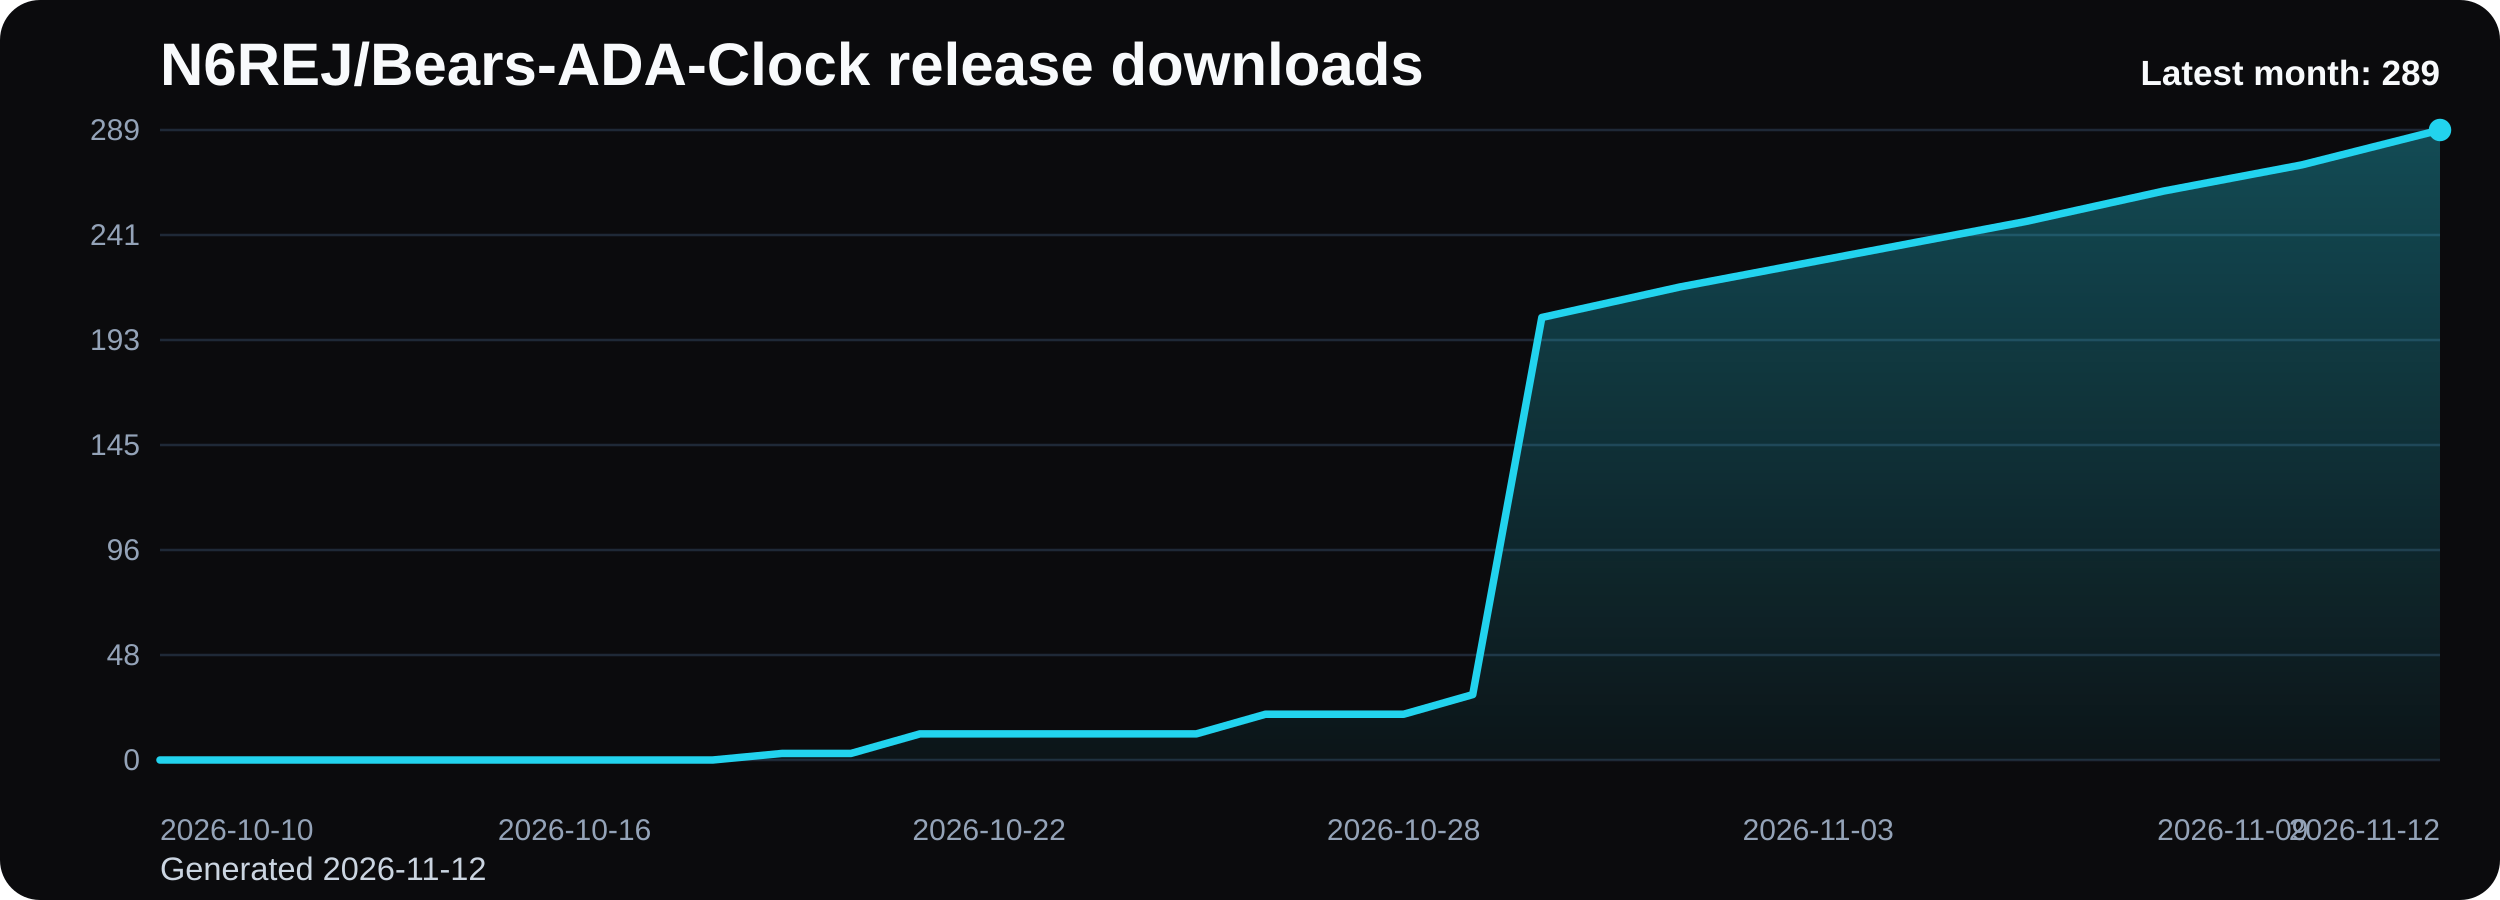
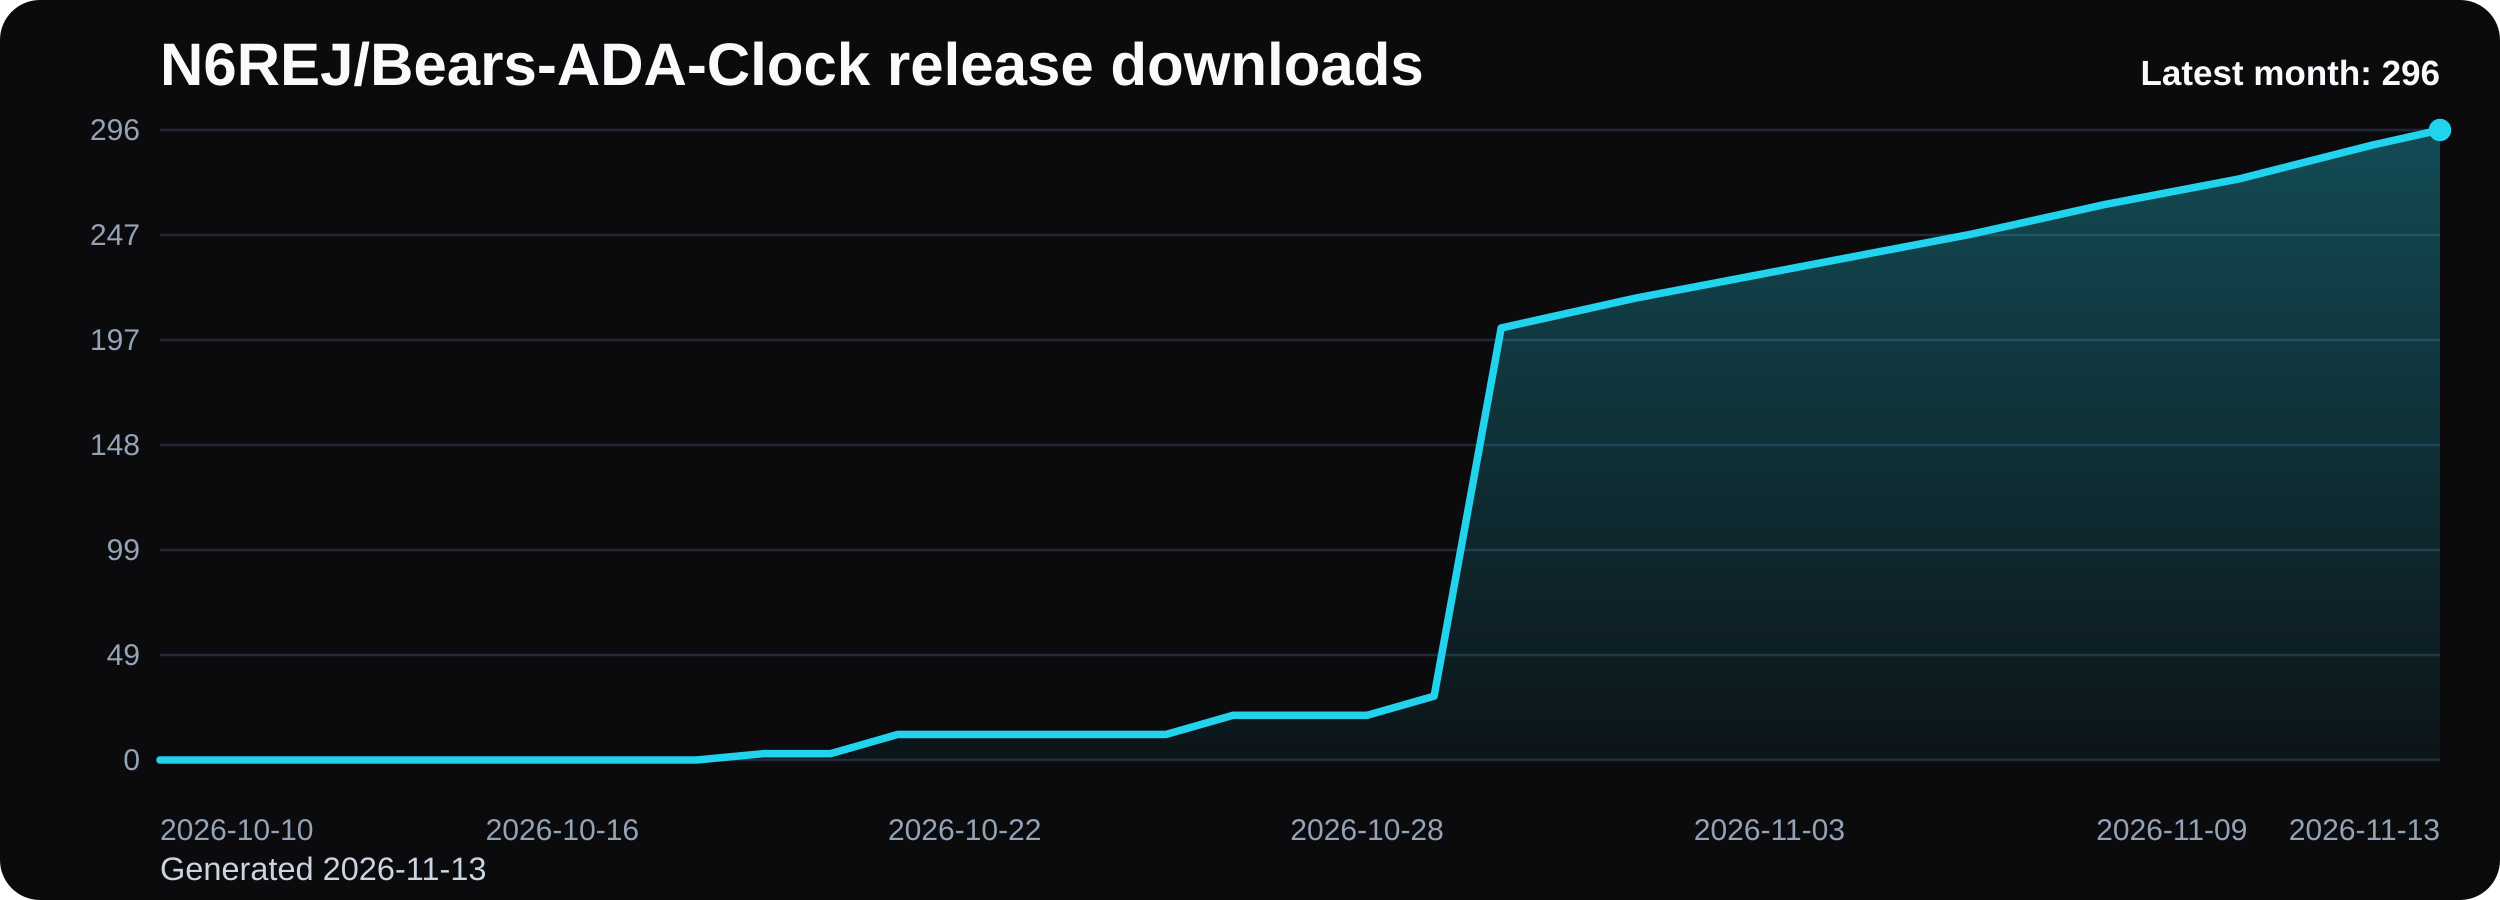
<svg xmlns="http://www.w3.org/2000/svg" viewBox="0 0 1000 360" role="img" aria-label="N6REJ/Bears-ADA-Clock release downloads chart">
  <defs>
    <linearGradient id="fill-monthly-black" x1="0" y1="0" x2="0" y2="1">
      <stop offset="0%" stop-color="#22d3ee" stop-opacity="0.32" />
      <stop offset="100%" stop-color="#22d3ee" stop-opacity="0.05" />
    </linearGradient>
    <style>
      .bg { fill: #0b0b0d; }
      .title { font: 700 24px Arial, sans-serif; fill: #f8fafc; }
      .sub { font: 400 13px Arial, sans-serif; fill: #cbd5e1; }
      .grid { stroke: #1f2937; stroke-width: 1; }
      .axis { font: 400 12px Arial, sans-serif; fill: #94a3b8; }
      .line { fill: none; stroke: #22d3ee; stroke-width: 3; stroke-linecap: round; stroke-linejoin: round; }
      .dot { fill: #22d3ee; }
      .value { font: 600 11px Arial, sans-serif; fill: #cbd5e1; }
      .latest { font: 700 14px Arial, sans-serif; fill: #f8fafc; }
    </style>
  </defs>
  <rect class="bg" x="0" y="0" width="1000" height="360" rx="16" />
  <text class="title" x="64" y="34">N6REJ/Bears-ADA-Clock release downloads</text>
-   <text class="sub" x="64" y="352">Generated 2026-11-12</text>
+   <text class="sub" x="64" y="352">Generated 2026-11-13</text>
  <line x1="64" y1="52.00" x2="976" y2="52.00" class="grid" />
-   <text x="56" y="56.00" text-anchor="end" class="axis">289</text>
+   <text x="56" y="56.00" text-anchor="end" class="axis">296</text>
  <line x1="64" y1="94.00" x2="976" y2="94.00" class="grid" />
-   <text x="56" y="98.00" text-anchor="end" class="axis">241</text>
+   <text x="56" y="98.00" text-anchor="end" class="axis">247</text>
  <line x1="64" y1="136.00" x2="976" y2="136.00" class="grid" />
-   <text x="56" y="140.00" text-anchor="end" class="axis">193</text>
+   <text x="56" y="140.00" text-anchor="end" class="axis">197</text>
  <line x1="64" y1="178.00" x2="976" y2="178.00" class="grid" />
-   <text x="56" y="182.00" text-anchor="end" class="axis">145</text>
+   <text x="56" y="182.00" text-anchor="end" class="axis">148</text>
  <line x1="64" y1="220.00" x2="976" y2="220.00" class="grid" />
-   <text x="56" y="224.00" text-anchor="end" class="axis">96</text>
+   <text x="56" y="224.00" text-anchor="end" class="axis">99</text>
  <line x1="64" y1="262.00" x2="976" y2="262.00" class="grid" />
-   <text x="56" y="266.00" text-anchor="end" class="axis">48</text>
+   <text x="56" y="266.00" text-anchor="end" class="axis">49</text>
  <line x1="64" y1="304.00" x2="976" y2="304.00" class="grid" />
  <text x="56" y="308.00" text-anchor="end" class="axis">0</text>
-   <path d="M 64.00 304 L 64.00 304.00 L 91.64 304.00 L 119.27 304.00 L 146.91 304.00 L 174.55 304.00 L 202.18 304.00 L 229.82 304.00 L 257.45 304.00 L 285.09 304.00 L 312.73 301.38 L 340.36 301.38 L 368.00 293.54 L 395.64 293.54 L 423.27 293.54 L 450.91 293.54 L 478.55 293.54 L 506.18 285.69 L 533.82 285.69 L 561.45 285.69 L 589.09 277.84 L 616.73 126.99 L 644.36 120.89 L 672.00 114.78 L 699.64 109.55 L 727.27 104.32 L 754.91 99.09 L 782.55 93.85 L 810.18 88.62 L 837.82 82.52 L 865.45 76.42 L 893.09 71.18 L 920.73 65.95 L 948.36 58.98 L 976.00 52.00 L 976.00 304 Z" fill="url(#fill-monthly-black)" />
-   <polyline class="line" points="64.00,304.00 91.64,304.00 119.27,304.00 146.91,304.00 174.55,304.00 202.18,304.00 229.82,304.00 257.45,304.00 285.09,304.00 312.73,301.38 340.36,301.38 368.00,293.54 395.64,293.54 423.27,293.54 450.91,293.54 478.55,293.54 506.18,285.69 533.82,285.69 561.45,285.69 589.09,277.84 616.73,126.99 644.36,120.89 672.00,114.78 699.64,109.55 727.27,104.32 754.91,99.09 782.55,93.85 810.18,88.62 837.82,82.52 865.45,76.42 893.09,71.18 920.73,65.95 948.36,58.98 976.00,52.00" />
+   <path d="M 64.00 304 L 64.00 304.00 L 90.82 304.00 L 117.65 304.00 L 144.47 304.00 L 171.29 304.00 L 198.12 304.00 L 224.94 304.00 L 251.76 304.00 L 278.59 304.00 L 305.41 301.45 L 332.24 301.45 L 359.06 293.78 L 385.88 293.78 L 412.71 293.78 L 439.53 293.78 L 466.35 293.78 L 493.18 286.12 L 520.00 286.12 L 546.82 286.12 L 573.65 278.46 L 600.47 131.18 L 627.29 125.22 L 654.12 119.26 L 680.94 114.15 L 707.76 109.04 L 734.59 103.93 L 761.41 98.82 L 788.24 93.72 L 815.06 87.76 L 841.88 81.80 L 868.71 76.69 L 895.53 71.58 L 922.35 64.77 L 949.18 57.96 L 976.00 52.00 L 976.00 304 Z" fill="url(#fill-monthly-black)" />
+   <polyline class="line" points="64.00,304.00 90.82,304.00 117.65,304.00 144.47,304.00 171.29,304.00 198.12,304.00 224.94,304.00 251.76,304.00 278.59,304.00 305.41,301.45 332.24,301.45 359.06,293.78 385.88,293.78 412.71,293.78 439.53,293.78 466.35,293.78 493.18,286.12 520.00,286.12 546.82,286.12 573.65,278.46 600.47,131.18 627.29,125.22 654.12,119.26 680.94,114.15 707.76,109.04 734.59,103.93 761.41,98.82 788.24,93.72 815.06,87.76 841.88,81.80 868.71,76.69 895.53,71.58 922.35,64.77 949.18,57.96 976.00,52.00" />
  <circle class="dot" cx="976.00" cy="52.00" r="4.5" />
  <text class="axis" x="64.00" y="336" text-anchor="start">2026-10-10</text>
-   <text class="axis" x="229.82" y="336" text-anchor="middle">2026-10-16</text>
-   <text class="axis" x="395.64" y="336" text-anchor="middle">2026-10-22</text>
-   <text class="axis" x="561.45" y="336" text-anchor="middle">2026-10-28</text>
-   <text class="axis" x="727.27" y="336" text-anchor="middle">2026-11-03</text>
-   <text class="axis" x="893.09" y="336" text-anchor="middle">2026-11-09</text>
-   <text class="axis" x="976.00" y="336" text-anchor="end">2026-11-12</text>
-   <text class="latest" x="976" y="34" text-anchor="end">Latest month: 289</text>
+   <text class="axis" x="224.94" y="336" text-anchor="middle">2026-10-16</text>
+   <text class="axis" x="385.88" y="336" text-anchor="middle">2026-10-22</text>
+   <text class="axis" x="546.82" y="336" text-anchor="middle">2026-10-28</text>
+   <text class="axis" x="707.76" y="336" text-anchor="middle">2026-11-03</text>
+   <text class="axis" x="868.71" y="336" text-anchor="middle">2026-11-09</text>
+   <text class="axis" x="976.00" y="336" text-anchor="end">2026-11-13</text>
+   <text class="latest" x="976" y="34" text-anchor="end">Latest month: 296</text>
</svg>
